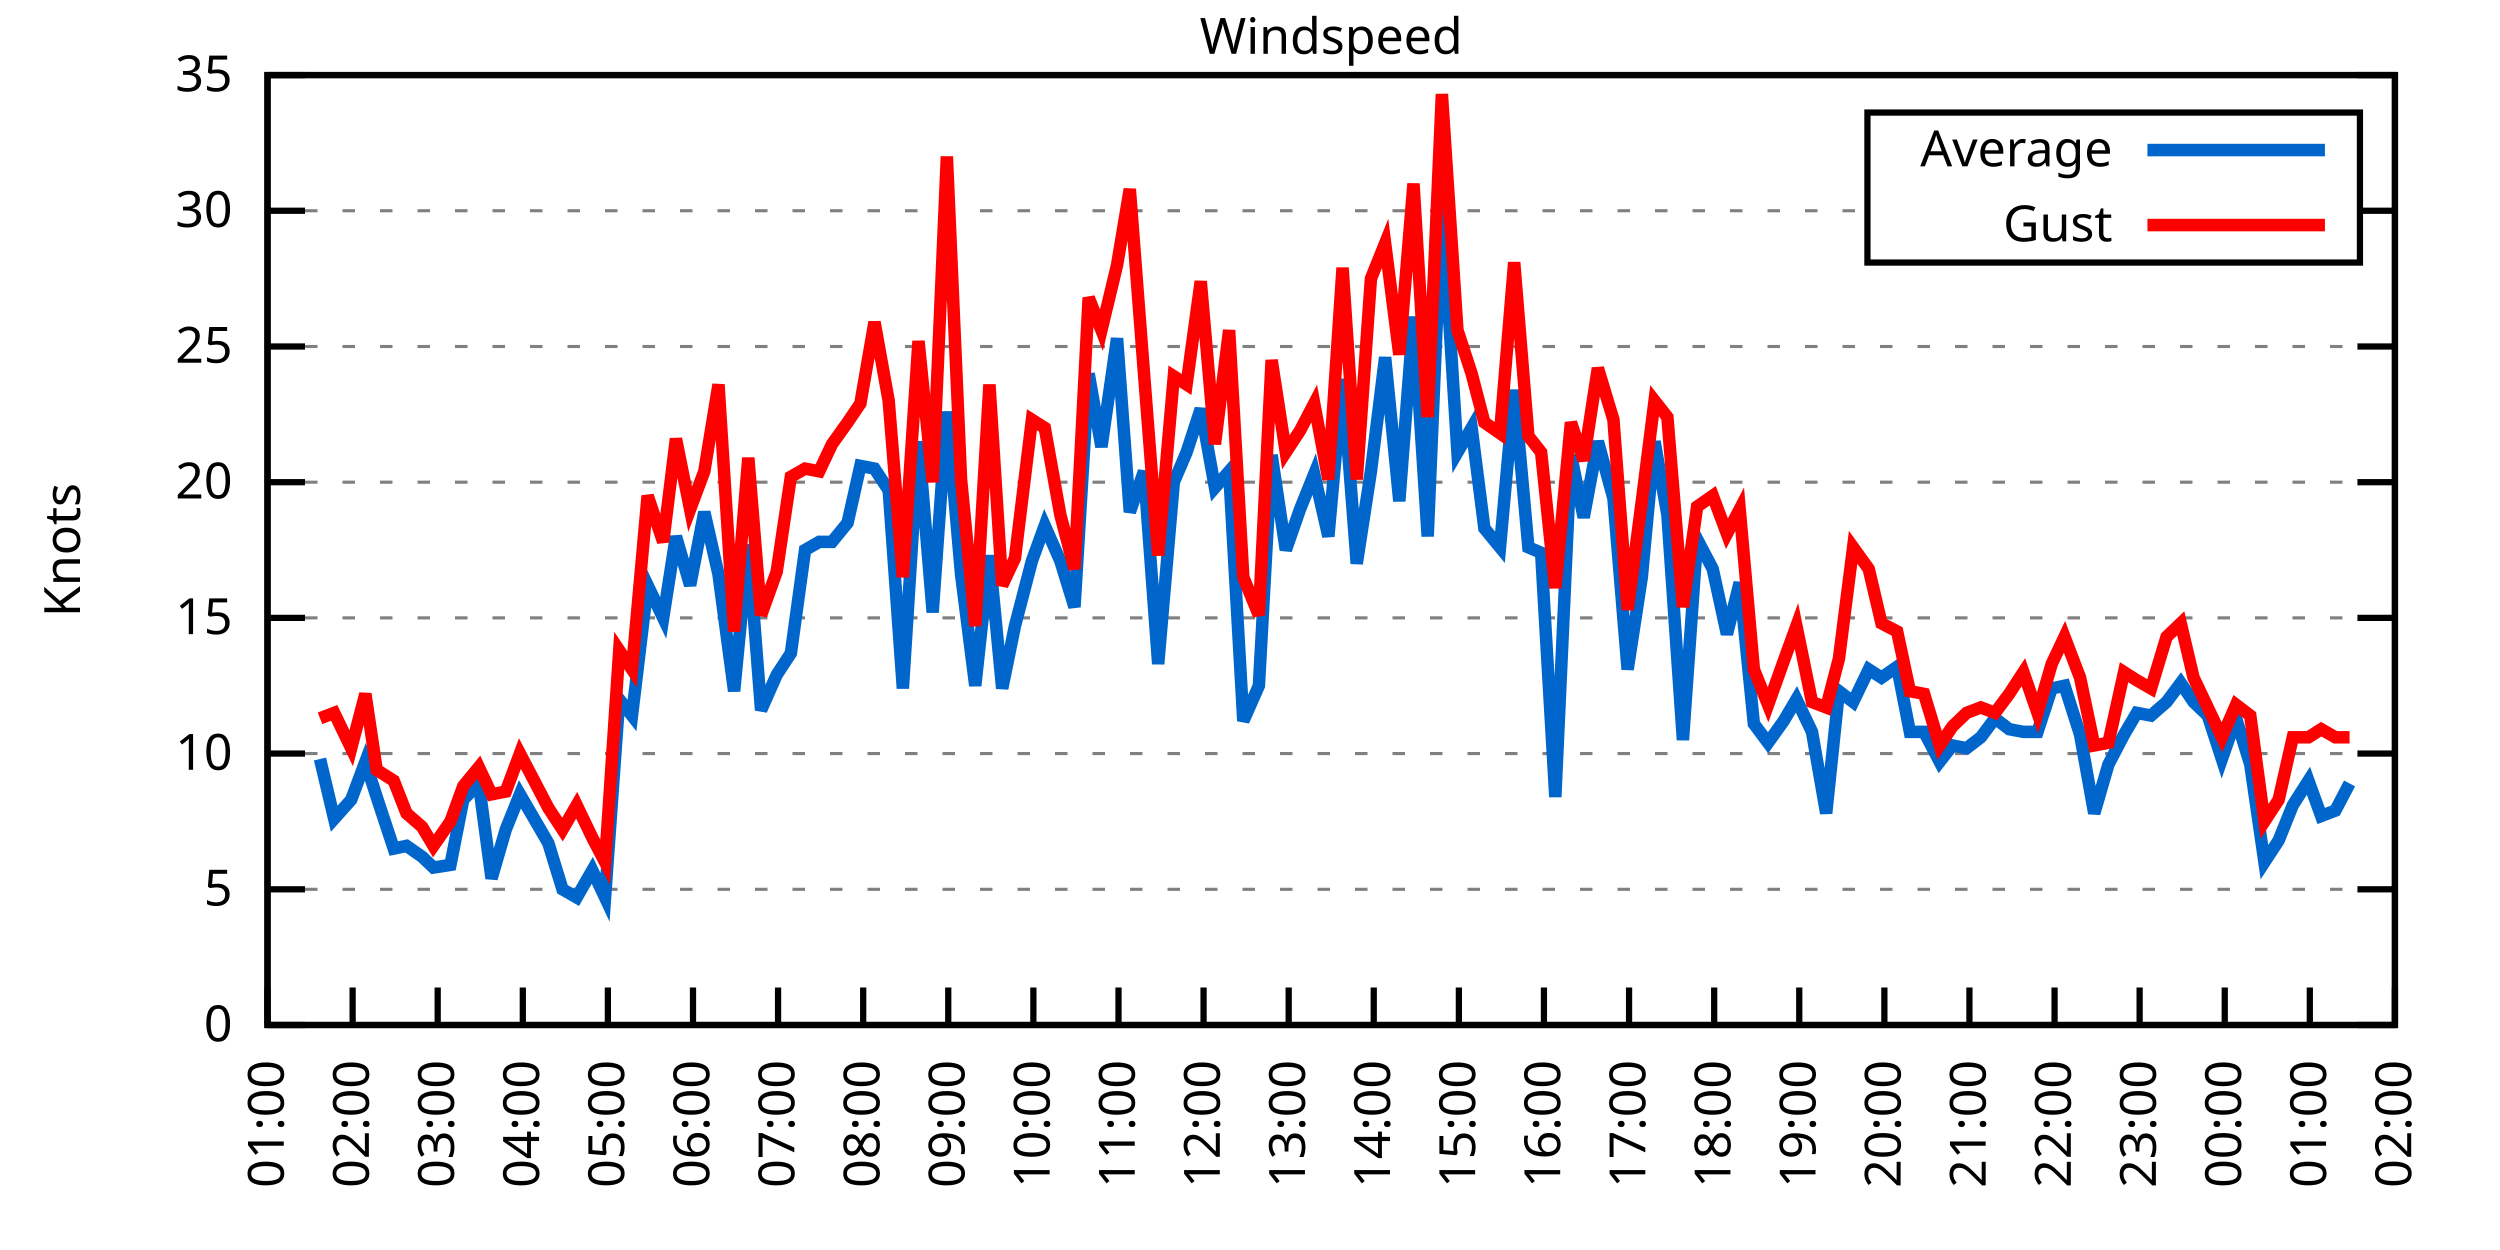
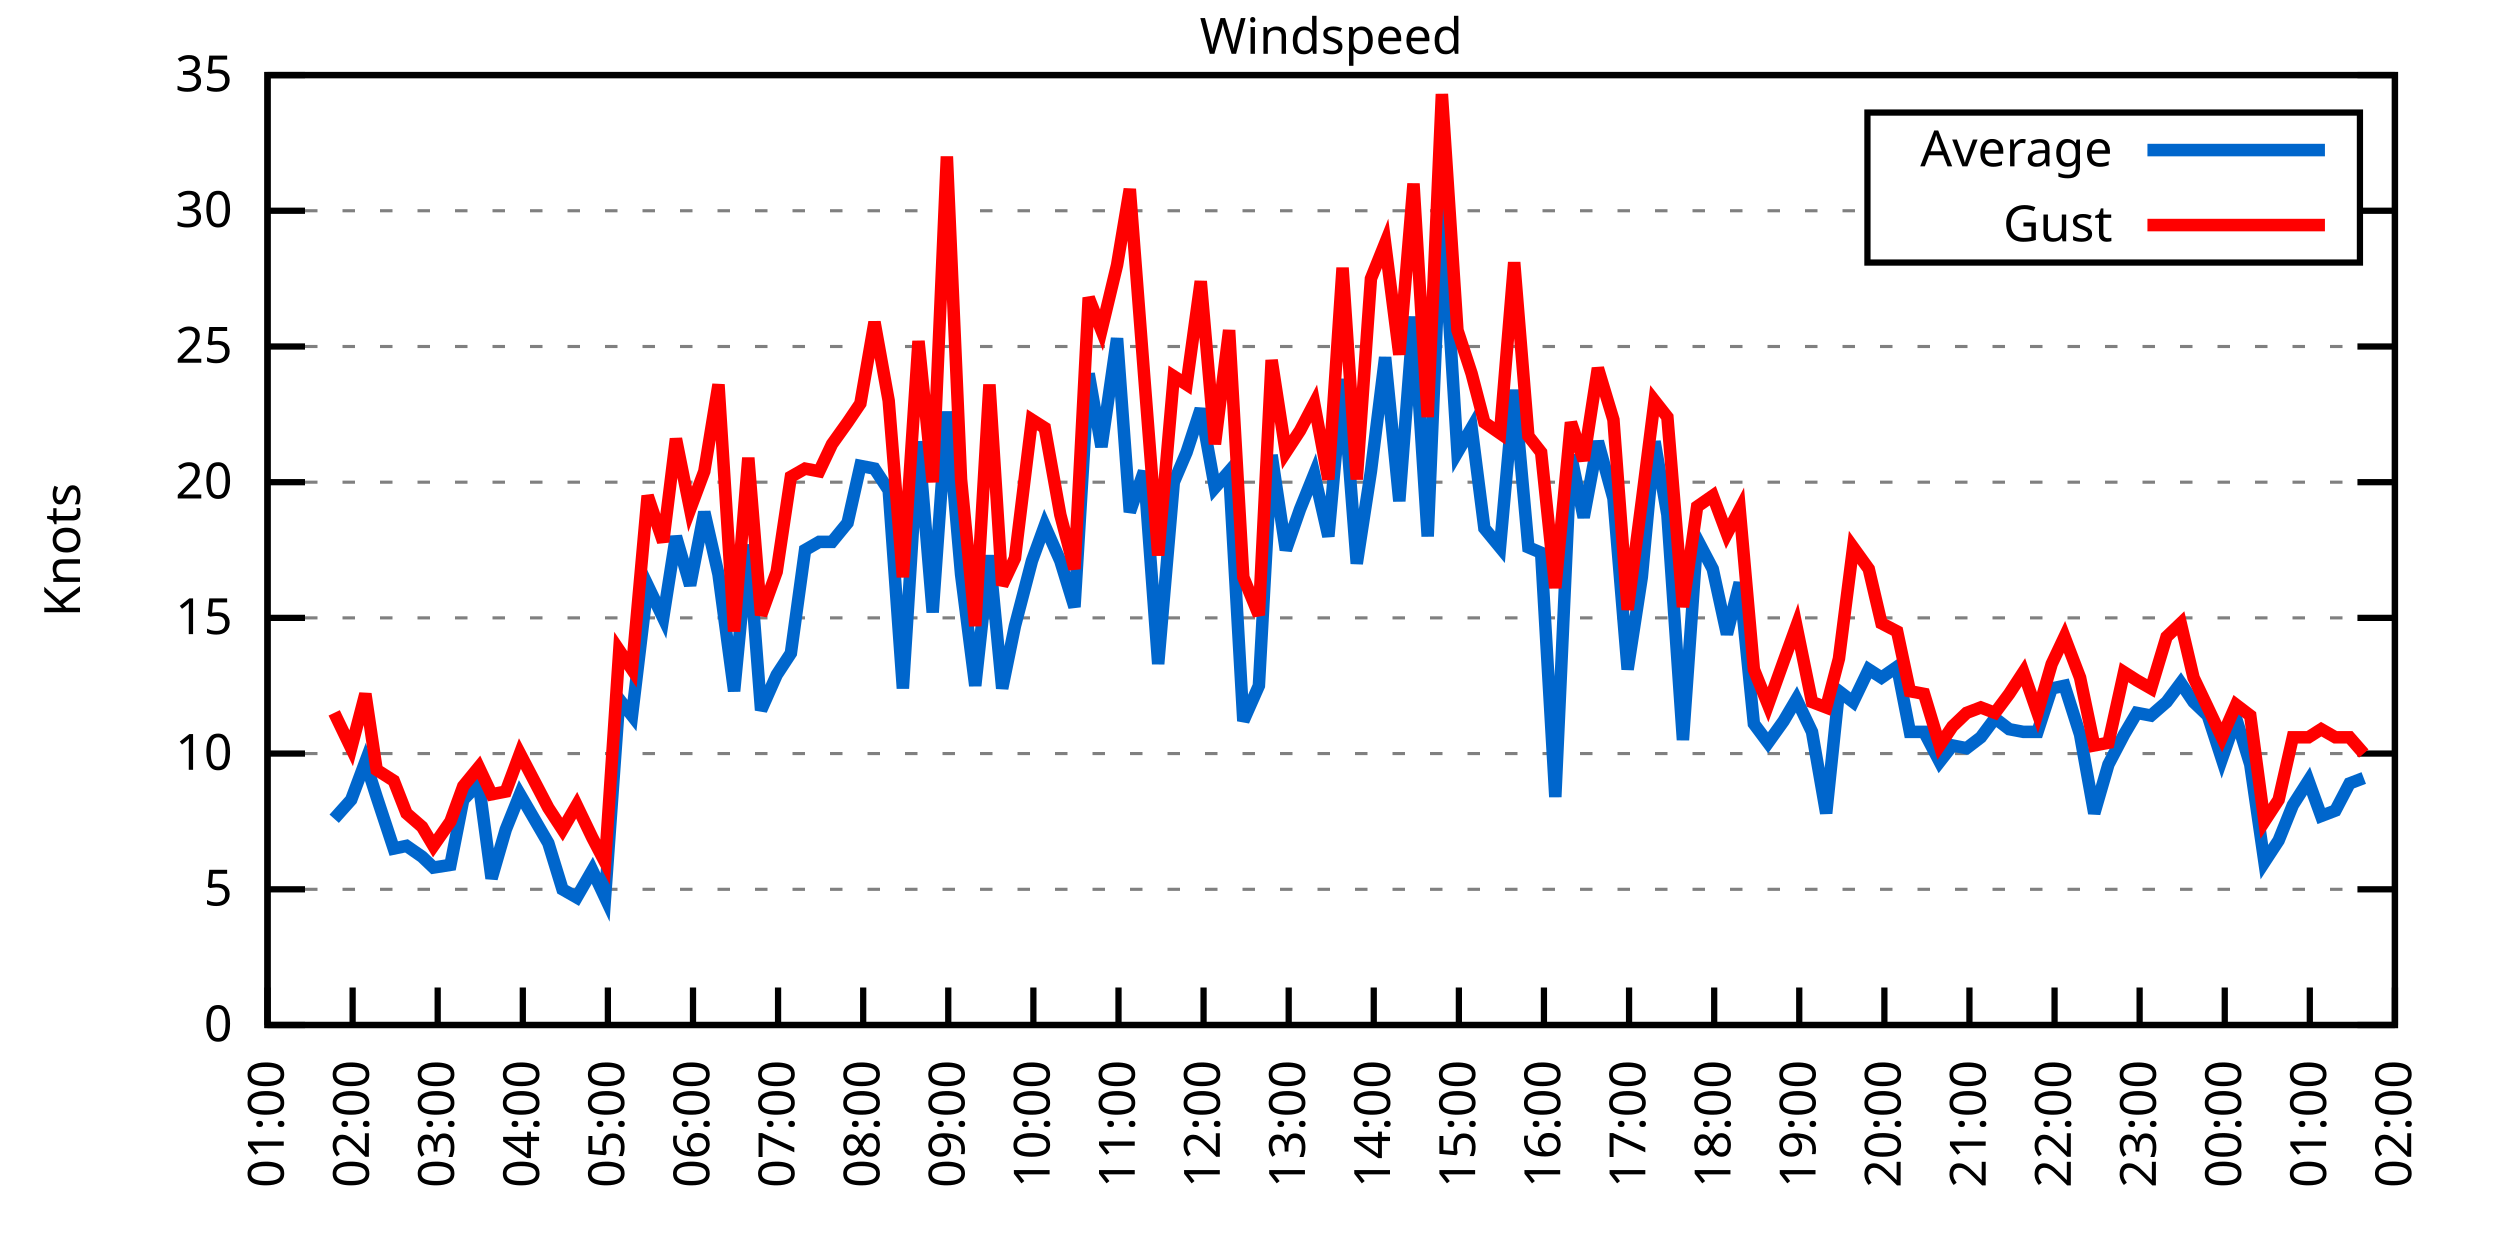
<svg xmlns="http://www.w3.org/2000/svg" xmlns:xlink="http://www.w3.org/1999/xlink" width="400" height="200" viewBox="0 0 400 200">
  <g id="gnuplot_canvas">
    <rect x="0" y="0" width="400" height="200" fill="none" />
    <defs>
      <circle id="gpDot" r="0.5" stroke-width="0.5" stroke="currentColor" />
      <path id="gpPt0" stroke-width="0.333" stroke="currentColor" d="M-1,0 h2 M0,-1 v2" />
      <path id="gpPt1" stroke-width="0.333" stroke="currentColor" d="M-1,-1 L1,1 M1,-1 L-1,1" />
      <path id="gpPt2" stroke-width="0.333" stroke="currentColor" d="M-1,0 L1,0 M0,-1 L0,1 M-1,-1 L1,1 M-1,1 L1,-1" />
      <rect id="gpPt3" stroke-width="0.333" stroke="currentColor" x="-1" y="-1" width="2" height="2" />
      <rect id="gpPt4" stroke-width="0.333" stroke="currentColor" fill="currentColor" x="-1" y="-1" width="2" height="2" />
      <circle id="gpPt5" stroke-width="0.333" stroke="currentColor" cx="0" cy="0" r="1" />
      <use xlink:href="#gpPt5" id="gpPt6" fill="currentColor" stroke="none" />
      <path id="gpPt7" stroke-width="0.333" stroke="currentColor" d="M0,-1.33 L-1.33,0.67 L1.33,0.67 z" />
      <use xlink:href="#gpPt7" id="gpPt8" fill="currentColor" stroke="none" />
      <use xlink:href="#gpPt7" id="gpPt9" stroke="currentColor" transform="rotate(180)" />
      <use xlink:href="#gpPt9" id="gpPt10" fill="currentColor" stroke="none" />
      <use xlink:href="#gpPt3" id="gpPt11" stroke="currentColor" transform="rotate(45)" />
      <use xlink:href="#gpPt11" id="gpPt12" fill="currentColor" stroke="none" />
      <path id="gpPt13" stroke-width="0.333" stroke="currentColor" d="M0,1.330 L1.265,0.411 L0.782,-1.067 L-0.782,-1.076 L-1.265,0.411 z" />
      <use xlink:href="#gpPt13" id="gpPt14" fill="currentColor" stroke="none" />
      <filter id="textbox" filterUnits="objectBoundingBox" x="0" y="0" height="1" width="1">
        <feFlood flood-color="white" flood-opacity="1" result="bgnd" />
        <feComposite in="SourceGraphic" in2="bgnd" operator="atop" />
      </filter>
      <filter id="greybox" filterUnits="objectBoundingBox" x="0" y="0" height="1" width="1">
        <feFlood flood-color="lightgrey" flood-opacity="1" result="grey" />
        <feComposite in="SourceGraphic" in2="grey" operator="atop" />
      </filter>
    </defs>
    <g fill="none" color="white" stroke="currentColor" stroke-width="1.00" stroke-linecap="butt" stroke-linejoin="miter">
</g>
    <g fill="none" color="black" stroke="currentColor" stroke-width="1.00" stroke-linecap="butt" stroke-linejoin="miter">
      <g stroke="none" shape-rendering="crispEdges">
        <polygon fill="rgb(255, 255, 255)" points="42.80,164.00 383.18,164.00 383.18,12.02 42.80,12.02 " />
      </g>
    </g>
    <g fill="none" color="black" stroke="currentColor" stroke-width="1.00" stroke-linecap="butt" stroke-linejoin="miter">
</g>
    <g fill="none" color="black" stroke="black" stroke-width="0.50" stroke-linecap="butt" stroke-linejoin="miter">
</g>
    <g fill="none" color="gray" stroke="currentColor" stroke-width="0.50" stroke-linecap="butt" stroke-linejoin="miter">
      <path stroke="gray" stroke-dasharray="2,4" class="gridline" d="M42.80,164.00 L383.19,164.00  " />
    </g>
    <g fill="none" color="gray" stroke="gray" stroke-width="1.00" stroke-linecap="butt" stroke-linejoin="miter">
</g>
    <g fill="none" color="black" stroke="currentColor" stroke-width="1.00" stroke-linecap="butt" stroke-linejoin="miter">
      <path stroke="black" d="M42.80,164.00 L48.80,164.00 M383.19,164.00 L377.19,164.00  " />
      <g transform="translate(37.20,166.60)" stroke="none" fill="black" font-family="Sans" font-size="8.00" text-anchor="end">
        <text>
          <tspan font-family="Sans"> 0</tspan>
        </text>
      </g>
    </g>
    <g fill="none" color="black" stroke="currentColor" stroke-width="1.00" stroke-linecap="butt" stroke-linejoin="miter">
</g>
    <g fill="none" color="black" stroke="black" stroke-width="0.50" stroke-linecap="butt" stroke-linejoin="miter">
</g>
    <g fill="none" color="gray" stroke="currentColor" stroke-width="0.50" stroke-linecap="butt" stroke-linejoin="miter">
      <path stroke="gray" stroke-dasharray="2,4" class="gridline" d="M42.80,142.29 L383.19,142.29  " />
    </g>
    <g fill="none" color="gray" stroke="gray" stroke-width="1.00" stroke-linecap="butt" stroke-linejoin="miter">
</g>
    <g fill="none" color="black" stroke="currentColor" stroke-width="1.00" stroke-linecap="butt" stroke-linejoin="miter">
      <path stroke="black" d="M42.80,142.29 L48.80,142.29 M383.19,142.29 L377.19,142.29  " />
      <g transform="translate(37.20,144.89)" stroke="none" fill="black" font-family="Sans" font-size="8.00" text-anchor="end">
        <text>
          <tspan font-family="Sans"> 5</tspan>
        </text>
      </g>
    </g>
    <g fill="none" color="black" stroke="currentColor" stroke-width="1.00" stroke-linecap="butt" stroke-linejoin="miter">
</g>
    <g fill="none" color="black" stroke="black" stroke-width="0.50" stroke-linecap="butt" stroke-linejoin="miter">
</g>
    <g fill="none" color="gray" stroke="currentColor" stroke-width="0.50" stroke-linecap="butt" stroke-linejoin="miter">
      <path stroke="gray" stroke-dasharray="2,4" class="gridline" d="M42.80,120.57 L383.19,120.57  " />
    </g>
    <g fill="none" color="gray" stroke="gray" stroke-width="1.00" stroke-linecap="butt" stroke-linejoin="miter">
</g>
    <g fill="none" color="black" stroke="currentColor" stroke-width="1.00" stroke-linecap="butt" stroke-linejoin="miter">
      <path stroke="black" d="M42.80,120.57 L48.80,120.57 M383.19,120.57 L377.19,120.57  " />
      <g transform="translate(37.20,123.17)" stroke="none" fill="black" font-family="Sans" font-size="8.00" text-anchor="end">
        <text>
          <tspan font-family="Sans"> 10</tspan>
        </text>
      </g>
    </g>
    <g fill="none" color="black" stroke="currentColor" stroke-width="1.00" stroke-linecap="butt" stroke-linejoin="miter">
</g>
    <g fill="none" color="black" stroke="black" stroke-width="0.50" stroke-linecap="butt" stroke-linejoin="miter">
</g>
    <g fill="none" color="gray" stroke="currentColor" stroke-width="0.50" stroke-linecap="butt" stroke-linejoin="miter">
      <path stroke="gray" stroke-dasharray="2,4" class="gridline" d="M42.80,98.86 L383.19,98.86  " />
    </g>
    <g fill="none" color="gray" stroke="gray" stroke-width="1.00" stroke-linecap="butt" stroke-linejoin="miter">
</g>
    <g fill="none" color="black" stroke="currentColor" stroke-width="1.00" stroke-linecap="butt" stroke-linejoin="miter">
      <path stroke="black" d="M42.80,98.86 L48.80,98.86 M383.19,98.86 L377.19,98.86  " />
      <g transform="translate(37.20,101.46)" stroke="none" fill="black" font-family="Sans" font-size="8.00" text-anchor="end">
        <text>
          <tspan font-family="Sans"> 15</tspan>
        </text>
      </g>
    </g>
    <g fill="none" color="black" stroke="currentColor" stroke-width="1.00" stroke-linecap="butt" stroke-linejoin="miter">
</g>
    <g fill="none" color="black" stroke="black" stroke-width="0.50" stroke-linecap="butt" stroke-linejoin="miter">
</g>
    <g fill="none" color="gray" stroke="currentColor" stroke-width="0.50" stroke-linecap="butt" stroke-linejoin="miter">
      <path stroke="gray" stroke-dasharray="2,4" class="gridline" d="M42.80,77.15 L383.19,77.15  " />
    </g>
    <g fill="none" color="gray" stroke="gray" stroke-width="1.00" stroke-linecap="butt" stroke-linejoin="miter">
</g>
    <g fill="none" color="black" stroke="currentColor" stroke-width="1.00" stroke-linecap="butt" stroke-linejoin="miter">
      <path stroke="black" d="M42.80,77.15 L48.80,77.15 M383.19,77.15 L377.19,77.15  " />
      <g transform="translate(37.20,79.75)" stroke="none" fill="black" font-family="Sans" font-size="8.00" text-anchor="end">
        <text>
          <tspan font-family="Sans"> 20</tspan>
        </text>
      </g>
    </g>
    <g fill="none" color="black" stroke="currentColor" stroke-width="1.00" stroke-linecap="butt" stroke-linejoin="miter">
</g>
    <g fill="none" color="black" stroke="black" stroke-width="0.50" stroke-linecap="butt" stroke-linejoin="miter">
</g>
    <g fill="none" color="gray" stroke="currentColor" stroke-width="0.50" stroke-linecap="butt" stroke-linejoin="miter">
      <path stroke="gray" stroke-dasharray="2,4" class="gridline" d="M42.80,55.44 L383.19,55.44  " />
    </g>
    <g fill="none" color="gray" stroke="gray" stroke-width="1.00" stroke-linecap="butt" stroke-linejoin="miter">
</g>
    <g fill="none" color="black" stroke="currentColor" stroke-width="1.00" stroke-linecap="butt" stroke-linejoin="miter">
      <path stroke="black" d="M42.80,55.44 L48.80,55.44 M383.19,55.44 L377.19,55.44  " />
      <g transform="translate(37.20,58.04)" stroke="none" fill="black" font-family="Sans" font-size="8.00" text-anchor="end">
        <text>
          <tspan font-family="Sans"> 25</tspan>
        </text>
      </g>
    </g>
    <g fill="none" color="black" stroke="currentColor" stroke-width="1.00" stroke-linecap="butt" stroke-linejoin="miter">
</g>
    <g fill="none" color="black" stroke="black" stroke-width="0.50" stroke-linecap="butt" stroke-linejoin="miter">
</g>
    <g fill="none" color="gray" stroke="currentColor" stroke-width="0.50" stroke-linecap="butt" stroke-linejoin="miter">
      <path stroke="gray" stroke-dasharray="2,4" class="gridline" d="M42.80,33.72 L298.79,33.72 M377.59,33.72 L383.19,33.72  " />
    </g>
    <g fill="none" color="gray" stroke="gray" stroke-width="1.00" stroke-linecap="butt" stroke-linejoin="miter">
</g>
    <g fill="none" color="black" stroke="currentColor" stroke-width="1.00" stroke-linecap="butt" stroke-linejoin="miter">
      <path stroke="black" d="M42.80,33.72 L48.80,33.72 M383.19,33.72 L377.19,33.72  " />
      <g transform="translate(37.20,36.32)" stroke="none" fill="black" font-family="Sans" font-size="8.00" text-anchor="end">
        <text>
          <tspan font-family="Sans"> 30</tspan>
        </text>
      </g>
    </g>
    <g fill="none" color="black" stroke="currentColor" stroke-width="1.00" stroke-linecap="butt" stroke-linejoin="miter">
</g>
    <g fill="none" color="black" stroke="black" stroke-width="0.50" stroke-linecap="butt" stroke-linejoin="miter">
</g>
    <g fill="none" color="gray" stroke="currentColor" stroke-width="0.50" stroke-linecap="butt" stroke-linejoin="miter">
      <path stroke="gray" stroke-dasharray="2,4" class="gridline" d="M42.80,12.01 L383.19,12.01  " />
    </g>
    <g fill="none" color="gray" stroke="gray" stroke-width="1.00" stroke-linecap="butt" stroke-linejoin="miter">
</g>
    <g fill="none" color="black" stroke="currentColor" stroke-width="1.00" stroke-linecap="butt" stroke-linejoin="miter">
      <path stroke="black" d="M42.80,12.01 L48.80,12.01 M383.19,12.01 L377.19,12.01  " />
      <g transform="translate(37.20,14.61)" stroke="none" fill="black" font-family="Sans" font-size="8.00" text-anchor="end">
        <text>
          <tspan font-family="Sans"> 35</tspan>
        </text>
      </g>
    </g>
    <g fill="none" color="black" stroke="currentColor" stroke-width="1.00" stroke-linecap="butt" stroke-linejoin="miter">
      <path stroke="black" d="M42.80,164.00 L42.80,158.00  " />
      <g transform="translate(45.40,169.60) rotate(270.00)" stroke="none" fill="black" font-family="Sans" font-size="8.00" text-anchor="end">
        <text>
          <tspan font-family="Sans">01:00</tspan>
        </text>
      </g>
    </g>
    <g fill="none" color="black" stroke="currentColor" stroke-width="1.00" stroke-linecap="butt" stroke-linejoin="miter">
      <path stroke="black" d="M56.42,164.00 L56.42,158.00  " />
      <g transform="translate(59.02,169.60) rotate(270.00)" stroke="none" fill="black" font-family="Sans" font-size="8.00" text-anchor="end">
        <text>
          <tspan font-family="Sans">02:00</tspan>
        </text>
      </g>
    </g>
    <g fill="none" color="black" stroke="currentColor" stroke-width="1.00" stroke-linecap="butt" stroke-linejoin="miter">
      <path stroke="black" d="M70.03,164.00 L70.03,158.00  " />
      <g transform="translate(72.63,169.60) rotate(270.00)" stroke="none" fill="black" font-family="Sans" font-size="8.00" text-anchor="end">
        <text>
          <tspan font-family="Sans">03:00</tspan>
        </text>
      </g>
    </g>
    <g fill="none" color="black" stroke="currentColor" stroke-width="1.00" stroke-linecap="butt" stroke-linejoin="miter">
      <path stroke="black" d="M83.65,164.00 L83.65,158.00  " />
      <g transform="translate(86.25,169.60) rotate(270.00)" stroke="none" fill="black" font-family="Sans" font-size="8.00" text-anchor="end">
        <text>
          <tspan font-family="Sans">04:00</tspan>
        </text>
      </g>
    </g>
    <g fill="none" color="black" stroke="currentColor" stroke-width="1.00" stroke-linecap="butt" stroke-linejoin="miter">
      <path stroke="black" d="M97.26,164.00 L97.26,158.00  " />
      <g transform="translate(99.86,169.60) rotate(270.00)" stroke="none" fill="black" font-family="Sans" font-size="8.00" text-anchor="end">
        <text>
          <tspan font-family="Sans">05:00</tspan>
        </text>
      </g>
    </g>
    <g fill="none" color="black" stroke="currentColor" stroke-width="1.00" stroke-linecap="butt" stroke-linejoin="miter">
      <path stroke="black" d="M110.88,164.00 L110.88,158.00  " />
      <g transform="translate(113.48,169.60) rotate(270.00)" stroke="none" fill="black" font-family="Sans" font-size="8.00" text-anchor="end">
        <text>
          <tspan font-family="Sans">06:00</tspan>
        </text>
      </g>
    </g>
    <g fill="none" color="black" stroke="currentColor" stroke-width="1.00" stroke-linecap="butt" stroke-linejoin="miter">
      <path stroke="black" d="M124.49,164.00 L124.49,158.00  " />
      <g transform="translate(127.09,169.60) rotate(270.00)" stroke="none" fill="black" font-family="Sans" font-size="8.00" text-anchor="end">
        <text>
          <tspan font-family="Sans">07:00</tspan>
        </text>
      </g>
    </g>
    <g fill="none" color="black" stroke="currentColor" stroke-width="1.00" stroke-linecap="butt" stroke-linejoin="miter">
      <path stroke="black" d="M138.11,164.00 L138.11,158.00  " />
      <g transform="translate(140.71,169.60) rotate(270.00)" stroke="none" fill="black" font-family="Sans" font-size="8.00" text-anchor="end">
        <text>
          <tspan font-family="Sans">08:00</tspan>
        </text>
      </g>
    </g>
    <g fill="none" color="black" stroke="currentColor" stroke-width="1.00" stroke-linecap="butt" stroke-linejoin="miter">
      <path stroke="black" d="M151.72,164.00 L151.72,158.00  " />
      <g transform="translate(154.32,169.60) rotate(270.00)" stroke="none" fill="black" font-family="Sans" font-size="8.00" text-anchor="end">
        <text>
          <tspan font-family="Sans">09:00</tspan>
        </text>
      </g>
    </g>
    <g fill="none" color="black" stroke="currentColor" stroke-width="1.00" stroke-linecap="butt" stroke-linejoin="miter">
      <path stroke="black" d="M165.34,164.00 L165.34,158.00  " />
      <g transform="translate(167.94,169.60) rotate(270.00)" stroke="none" fill="black" font-family="Sans" font-size="8.00" text-anchor="end">
        <text>
          <tspan font-family="Sans">10:00</tspan>
        </text>
      </g>
    </g>
    <g fill="none" color="black" stroke="currentColor" stroke-width="1.00" stroke-linecap="butt" stroke-linejoin="miter">
      <path stroke="black" d="M178.96,164.00 L178.96,158.00  " />
      <g transform="translate(181.56,169.60) rotate(270.00)" stroke="none" fill="black" font-family="Sans" font-size="8.00" text-anchor="end">
        <text>
          <tspan font-family="Sans">11:00</tspan>
        </text>
      </g>
    </g>
    <g fill="none" color="black" stroke="currentColor" stroke-width="1.00" stroke-linecap="butt" stroke-linejoin="miter">
      <path stroke="black" d="M192.57,164.00 L192.57,158.00  " />
      <g transform="translate(195.17,169.60) rotate(270.00)" stroke="none" fill="black" font-family="Sans" font-size="8.00" text-anchor="end">
        <text>
          <tspan font-family="Sans">12:00</tspan>
        </text>
      </g>
    </g>
    <g fill="none" color="black" stroke="currentColor" stroke-width="1.00" stroke-linecap="butt" stroke-linejoin="miter">
      <path stroke="black" d="M206.19,164.00 L206.19,158.00  " />
      <g transform="translate(208.79,169.60) rotate(270.00)" stroke="none" fill="black" font-family="Sans" font-size="8.00" text-anchor="end">
        <text>
          <tspan font-family="Sans">13:00</tspan>
        </text>
      </g>
    </g>
    <g fill="none" color="black" stroke="currentColor" stroke-width="1.00" stroke-linecap="butt" stroke-linejoin="miter">
      <path stroke="black" d="M219.80,164.00 L219.80,158.00  " />
      <g transform="translate(222.40,169.60) rotate(270.00)" stroke="none" fill="black" font-family="Sans" font-size="8.00" text-anchor="end">
        <text>
          <tspan font-family="Sans">14:00</tspan>
        </text>
      </g>
    </g>
    <g fill="none" color="black" stroke="currentColor" stroke-width="1.00" stroke-linecap="butt" stroke-linejoin="miter">
      <path stroke="black" d="M233.42,164.00 L233.42,158.00  " />
      <g transform="translate(236.02,169.60) rotate(270.00)" stroke="none" fill="black" font-family="Sans" font-size="8.00" text-anchor="end">
        <text>
          <tspan font-family="Sans">15:00</tspan>
        </text>
      </g>
    </g>
    <g fill="none" color="black" stroke="currentColor" stroke-width="1.00" stroke-linecap="butt" stroke-linejoin="miter">
      <path stroke="black" d="M247.03,164.00 L247.03,158.00  " />
      <g transform="translate(249.63,169.60) rotate(270.00)" stroke="none" fill="black" font-family="Sans" font-size="8.00" text-anchor="end">
        <text>
          <tspan font-family="Sans">16:00</tspan>
        </text>
      </g>
    </g>
    <g fill="none" color="black" stroke="currentColor" stroke-width="1.00" stroke-linecap="butt" stroke-linejoin="miter">
      <path stroke="black" d="M260.65,164.00 L260.65,158.00  " />
      <g transform="translate(263.25,169.60) rotate(270.00)" stroke="none" fill="black" font-family="Sans" font-size="8.00" text-anchor="end">
        <text>
          <tspan font-family="Sans">17:00</tspan>
        </text>
      </g>
    </g>
    <g fill="none" color="black" stroke="currentColor" stroke-width="1.00" stroke-linecap="butt" stroke-linejoin="miter">
      <path stroke="black" d="M274.27,164.00 L274.27,158.00  " />
      <g transform="translate(276.87,169.60) rotate(270.00)" stroke="none" fill="black" font-family="Sans" font-size="8.00" text-anchor="end">
        <text>
          <tspan font-family="Sans">18:00</tspan>
        </text>
      </g>
    </g>
    <g fill="none" color="black" stroke="currentColor" stroke-width="1.00" stroke-linecap="butt" stroke-linejoin="miter">
      <path stroke="black" d="M287.88,164.00 L287.88,158.00  " />
      <g transform="translate(290.48,169.60) rotate(270.00)" stroke="none" fill="black" font-family="Sans" font-size="8.00" text-anchor="end">
        <text>
          <tspan font-family="Sans">19:00</tspan>
        </text>
      </g>
    </g>
    <g fill="none" color="black" stroke="currentColor" stroke-width="1.00" stroke-linecap="butt" stroke-linejoin="miter">
      <path stroke="black" d="M301.50,164.00 L301.50,158.00  " />
      <g transform="translate(304.10,169.60) rotate(270.00)" stroke="none" fill="black" font-family="Sans" font-size="8.00" text-anchor="end">
        <text>
          <tspan font-family="Sans">20:00</tspan>
        </text>
      </g>
    </g>
    <g fill="none" color="black" stroke="currentColor" stroke-width="1.00" stroke-linecap="butt" stroke-linejoin="miter">
      <path stroke="black" d="M315.11,164.00 L315.11,158.00  " />
      <g transform="translate(317.71,169.60) rotate(270.00)" stroke="none" fill="black" font-family="Sans" font-size="8.00" text-anchor="end">
        <text>
          <tspan font-family="Sans">21:00</tspan>
        </text>
      </g>
    </g>
    <g fill="none" color="black" stroke="currentColor" stroke-width="1.00" stroke-linecap="butt" stroke-linejoin="miter">
      <path stroke="black" d="M328.73,164.00 L328.73,158.00  " />
      <g transform="translate(331.33,169.60) rotate(270.00)" stroke="none" fill="black" font-family="Sans" font-size="8.00" text-anchor="end">
        <text>
          <tspan font-family="Sans">22:00</tspan>
        </text>
      </g>
    </g>
    <g fill="none" color="black" stroke="currentColor" stroke-width="1.00" stroke-linecap="butt" stroke-linejoin="miter">
      <path stroke="black" d="M342.34,164.00 L342.34,158.00  " />
      <g transform="translate(344.94,169.60) rotate(270.00)" stroke="none" fill="black" font-family="Sans" font-size="8.00" text-anchor="end">
        <text>
          <tspan font-family="Sans">23:00</tspan>
        </text>
      </g>
    </g>
    <g fill="none" color="black" stroke="currentColor" stroke-width="1.00" stroke-linecap="butt" stroke-linejoin="miter">
      <path stroke="black" d="M355.96,164.00 L355.96,158.00  " />
      <g transform="translate(358.56,169.60) rotate(270.00)" stroke="none" fill="black" font-family="Sans" font-size="8.00" text-anchor="end">
        <text>
          <tspan font-family="Sans">00:00</tspan>
        </text>
      </g>
    </g>
    <g fill="none" color="black" stroke="currentColor" stroke-width="1.00" stroke-linecap="butt" stroke-linejoin="miter">
      <path stroke="black" d="M369.57,164.00 L369.57,158.00  " />
      <g transform="translate(372.17,169.60) rotate(270.00)" stroke="none" fill="black" font-family="Sans" font-size="8.00" text-anchor="end">
        <text>
          <tspan font-family="Sans">01:00</tspan>
        </text>
      </g>
    </g>
    <g fill="none" color="black" stroke="currentColor" stroke-width="1.00" stroke-linecap="butt" stroke-linejoin="miter">
      <path stroke="black" d="M383.19,164.00 L383.19,158.00  " />
      <g transform="translate(385.79,169.60) rotate(270.00)" stroke="none" fill="black" font-family="Sans" font-size="8.00" text-anchor="end">
        <text>
          <tspan font-family="Sans">02:00</tspan>
        </text>
      </g>
    </g>
    <g fill="none" color="black" stroke="currentColor" stroke-width="1.00" stroke-linecap="butt" stroke-linejoin="miter">
</g>
    <g fill="none" color="black" stroke="currentColor" stroke-width="1.00" stroke-linecap="butt" stroke-linejoin="miter">
      <path stroke="black" d="M42.80,12.01 L42.80,164.00 L383.19,164.00 L383.19,12.01 L42.80,12.01 Z  " />
    </g>
    <g fill="none" color="black" stroke="currentColor" stroke-width="1.00" stroke-linecap="butt" stroke-linejoin="miter">
</g>
    <g fill="none" color="black" stroke="currentColor" stroke-width="1.00" stroke-linecap="butt" stroke-linejoin="miter">
      <path stroke="black" d="M298.79,42.01 L298.79,18.01 L377.59,18.01 L377.59,42.01 L298.79,42.01 Z  " />
    </g>
    <g id="Windspeed_plot_1">
      <g fill="none" color="white" stroke="black" stroke-width="2.00" stroke-linecap="butt" stroke-linejoin="miter">
</g>
      <g fill="none" color="black" stroke="currentColor" stroke-width="2.00" stroke-linecap="butt" stroke-linejoin="miter">
        <g transform="translate(337.99,26.61)" stroke="none" fill="black" font-family="Sans" font-size="8.00" text-anchor="end">
          <text>
            <tspan font-family="Sans">Average</tspan>
          </text>
        </g>
      </g>
      <g fill="none" color="black" stroke="currentColor" stroke-width="2.00" stroke-linecap="butt" stroke-linejoin="miter">
-         <path stroke="rgb(  0, 102, 204)" d="M343.59,24.01 L371.99,24.01 M51.20,121.44 L53.47,131.00 L56.19,127.96 L58.46,121.88 L60.27,127.52 L63.00,135.77   L65.04,135.34 L67.54,137.08 L69.35,138.81 L72.07,138.38 L74.12,127.96 L76.61,125.35 L78.65,140.55 L80.92,132.73   L83.19,127.09 L87.73,134.90 L90.00,142.29 L92.27,143.59 L94.77,139.25 L96.81,143.59 L99.08,111.89 L101.12,114.49   L103.62,93.65 L106.11,98.86 L108.15,85.83 L110.42,93.65 L112.69,81.93 L114.96,91.91 L117.46,110.59 L119.73,87.14   L121.77,113.63 L124.27,107.98 L126.54,104.51 L128.81,88.00 L131.07,86.70 L133.12,86.70 L135.61,83.66 L137.66,74.54   L139.92,74.98 L142.19,78.45 L144.46,110.15 L146.96,70.63 L149.23,97.99 L151.50,65.86 L153.77,91.91 L156.04,109.72   L158.31,88.87 L160.35,110.15 L162.39,100.16 L165.11,89.74 L167.16,84.10 L169.65,89.74 L171.92,97.12 L174.19,59.78   L176.23,71.50 L178.73,54.13 L180.77,81.93 L183.04,75.41 L185.31,106.24 L187.81,77.15 L189.85,72.37 L192.12,65.42   L194.39,78.02 L196.66,75.41 L198.93,115.36 L201.42,109.72 L203.46,72.81 L205.73,88.00 L208.00,81.49 L210.27,75.85   L212.54,85.83 L214.81,60.65 L217.08,90.18 L219.35,75.41 L221.62,57.17 L223.89,80.19 L226.16,50.66 L228.43,85.83   L230.70,32.42 L233.19,72.37 L235.46,68.46 L237.50,84.53 L240.00,87.57 L242.27,62.38 L244.54,87.57 L246.58,88.44   L248.85,127.52 L251.35,72.81 L253.39,82.79 L255.66,70.63 L258.15,79.75 L260.42,107.11 L262.69,92.35 L264.73,70.63   L266.78,82.36 L269.27,118.40 L271.54,86.27 L274.04,91.04 L276.31,101.47 L278.35,93.22 L280.62,115.80 L282.89,118.84   L285.38,115.36 L287.43,111.89 L289.92,117.10 L292.19,130.13 L294.23,110.59 L296.50,112.32 L299.00,107.11 L301.04,108.42   L303.54,106.68 L305.58,117.10 L307.85,117.10 L310.35,121.88 L312.39,119.27 L314.66,119.71 L316.93,117.97 L319.20,114.93   L321.47,116.67 L323.74,117.10 L326.00,117.10 L328.27,110.15 L330.32,109.72 L332.81,117.53 L335.08,130.13 L337.35,122.31   L339.85,117.53 L341.89,114.06 L344.16,114.49 L346.65,112.32 L348.92,109.28 L350.97,112.32 L353.24,114.49 L355.50,121.44   L357.77,114.93 L360.04,122.31 L362.31,137.94 L364.58,134.47 L366.85,128.83 L369.35,124.92 L371.39,130.56 L373.66,129.69   L375.93,125.35  " />
+         <path stroke="rgb(  0, 102, 204)" d="M343.59,24.01 L371.99,24.01 M53.47,131.00 L56.19,127.96 L58.46,121.88 L60.27,127.52 L63.00,135.77 L65.04,135.34   L67.54,137.08 L69.35,138.81 L72.07,138.38 L74.12,127.96 L76.61,125.35 L78.65,140.55 L80.92,132.73 L83.19,127.09   L87.73,134.90 L90.00,142.29 L92.27,143.59 L94.77,139.25 L96.81,143.59 L99.08,111.89 L101.12,114.49 L103.62,93.65   L106.11,98.86 L108.15,85.83 L110.42,93.65 L112.69,81.93 L114.96,91.91 L117.46,110.59 L119.73,87.14 L121.77,113.63   L124.27,107.98 L126.54,104.51 L128.81,88.00 L131.07,86.70 L133.12,86.70 L135.61,83.66 L137.66,74.54 L139.92,74.98   L142.19,78.45 L144.46,110.15 L146.96,70.63 L149.23,97.99 L151.50,65.86 L153.77,91.91 L156.04,109.72 L158.31,88.87   L160.35,110.15 L162.39,100.16 L165.11,89.74 L167.16,84.10 L169.65,89.74 L171.92,97.12 L174.19,59.78 L176.23,71.50   L178.73,54.13 L180.77,81.93 L183.04,75.41 L185.31,106.24 L187.81,77.15 L189.85,72.37 L192.12,65.42 L194.39,78.02   L196.66,75.41 L198.93,115.36 L201.42,109.72 L203.46,72.81 L205.73,88.00 L208.00,81.49 L210.27,75.85 L212.54,85.83   L214.81,60.65 L217.08,90.18 L219.35,75.41 L221.62,57.17 L223.89,80.19 L226.16,50.66 L228.43,85.83 L230.70,32.42   L233.19,72.37 L235.46,68.46 L237.50,84.53 L240.00,87.57 L242.27,62.38 L244.54,87.57 L246.58,88.44 L248.85,127.52   L251.35,72.81 L253.39,82.79 L255.66,70.63 L258.15,79.75 L260.42,107.11 L262.69,92.35 L264.73,70.63 L266.78,82.36   L269.27,118.40 L271.54,86.27 L274.04,91.04 L276.31,101.47 L278.35,93.22 L280.62,115.80 L282.89,118.84 L285.38,115.36   L287.43,111.89 L289.92,117.10 L292.19,130.13 L294.23,110.59 L296.50,112.32 L299.00,107.11 L301.04,108.42 L303.54,106.68   L305.58,117.10 L307.85,117.10 L310.35,121.88 L312.39,119.27 L314.66,119.71 L316.93,117.97 L319.20,114.93 L321.47,116.67   L323.74,117.10 L326.00,117.10 L328.27,110.15 L330.32,109.72 L332.81,117.53 L335.08,130.13 L337.35,122.31 L339.85,117.53   L341.89,114.06 L344.16,114.49 L346.65,112.32 L348.92,109.28 L350.97,112.32 L353.24,114.49 L355.50,121.44 L357.77,114.93   L360.04,122.31 L362.31,137.94 L364.58,134.47 L366.85,128.83 L369.35,124.92 L371.39,130.56 L373.66,129.69 L375.93,125.35   L378.20,124.48  " />
      </g>
    </g>
    <g id="Windspeed_plot_2">
      <g fill="none" color="black" stroke="currentColor" stroke-width="2.00" stroke-linecap="butt" stroke-linejoin="miter">
        <g transform="translate(337.99,38.61)" stroke="none" fill="black" font-family="Sans" font-size="8.00" text-anchor="end">
          <text>
            <tspan font-family="Sans">Gust</tspan>
          </text>
        </g>
      </g>
      <g fill="none" color="black" stroke="currentColor" stroke-width="2.00" stroke-linecap="butt" stroke-linejoin="miter">
-         <path stroke="rgb(255,   0,   0)" d="M343.59,36.01 L371.99,36.01 M51.20,114.93 L53.47,114.06 L56.19,119.71 L58.46,111.02 L60.27,123.18 L63.00,124.92   L65.04,130.13 L67.54,132.30 L69.35,135.34 L72.07,131.43 L74.12,125.79 L76.61,122.75 L78.65,127.09 L80.92,126.65   L83.19,120.57 L87.73,129.26 L90.00,132.73 L92.27,128.83 L94.77,134.04 L96.81,137.94 L99.08,104.07 L101.12,107.11   L103.62,79.32 L106.11,86.70 L108.15,70.20 L110.42,81.49 L112.69,75.41 L114.96,61.52 L117.46,101.03 L119.73,73.24   L121.77,98.43 L124.27,91.48 L126.54,76.28 L128.81,74.98 L131.07,75.41 L133.12,71.07 L135.61,67.59 L137.66,64.56   L139.92,51.53 L142.19,64.12 L144.46,92.35 L146.96,54.57 L149.23,77.15 L151.50,25.04 L153.77,76.71 L156.04,100.16   L158.31,61.52 L160.35,93.65 L162.39,89.31 L165.11,67.16 L167.16,68.46 L169.65,82.36 L171.92,91.04 L174.19,47.62   L176.23,52.83 L178.73,42.41 L180.77,30.25 L183.04,59.78 L185.31,88.87 L187.81,60.21 L189.85,61.52 L192.12,45.01   L194.39,71.07 L196.66,52.83 L198.93,92.35 L201.42,98.43 L203.46,57.61 L205.73,72.37 L208.00,68.90 L210.27,64.56   L212.54,76.71 L214.81,42.84 L217.08,76.71 L219.35,44.58 L221.62,38.93 L223.89,56.74 L226.16,29.38 L228.43,66.73   L230.70,15.05 L233.19,52.83 L235.46,59.78 L237.50,67.59 L240.00,69.33 L242.27,41.97 L244.54,69.77 L246.58,72.37   L248.85,94.08 L251.35,67.59 L253.39,73.67 L255.66,58.91 L258.15,67.16 L260.42,97.56 L262.69,80.19 L264.73,64.12   L266.78,66.73 L269.27,97.12 L271.54,81.06 L274.04,79.32 L276.31,85.40 L278.35,81.49 L280.62,107.11 L282.89,112.76   L285.38,105.81 L287.43,100.16 L289.92,112.32 L292.19,113.19 L294.23,105.38 L296.50,87.57 L299.00,91.04 L301.04,99.73   L303.54,101.03 L305.58,110.59 L307.85,111.02 L310.35,119.27 L312.39,116.23 L314.66,114.06 L316.93,113.19 L319.20,114.06   L321.47,111.02 L323.74,107.55 L326.00,114.06 L328.27,106.24 L330.32,101.90 L332.81,108.42 L335.08,119.27 L337.35,118.84   L339.85,107.55 L341.89,108.85 L344.16,110.15 L346.65,101.90 L348.92,99.73 L350.97,108.42 L353.24,113.19 L355.50,117.97   L357.77,112.76 L360.04,114.49 L362.31,131.43 L364.58,127.96 L366.85,117.97 L369.35,117.97 L371.39,116.67 L373.66,117.97   L375.93,117.97  " />
+         <path stroke="rgb(255,   0,   0)" d="M343.59,36.01 L371.99,36.01 M53.47,114.06 L56.19,119.71 L58.46,111.02 L60.27,123.18 L63.00,124.92 L65.04,130.13   L67.54,132.30 L69.35,135.34 L72.07,131.43 L74.12,125.79 L76.61,122.75 L78.65,127.09 L80.92,126.65 L83.19,120.57   L87.73,129.26 L90.00,132.73 L92.27,128.83 L94.77,134.04 L96.81,137.94 L99.08,104.07 L101.12,107.11 L103.62,79.32   L106.11,86.70 L108.15,70.20 L110.42,81.49 L112.69,75.41 L114.96,61.52 L117.46,101.03 L119.73,73.24 L121.77,98.43   L124.27,91.48 L126.54,76.28 L128.81,74.98 L131.07,75.41 L133.12,71.07 L135.61,67.59 L137.66,64.56 L139.92,51.53   L142.19,64.12 L144.46,92.35 L146.96,54.57 L149.23,77.15 L151.50,25.04 L153.77,76.71 L156.04,100.16 L158.31,61.52   L160.35,93.65 L162.39,89.31 L165.11,67.16 L167.16,68.46 L169.65,82.36 L171.92,91.04 L174.19,47.62 L176.23,52.83   L178.73,42.41 L180.77,30.25 L183.04,59.78 L185.31,88.87 L187.81,60.21 L189.85,61.52 L192.12,45.01 L194.39,71.07   L196.66,52.83 L198.93,92.35 L201.42,98.43 L203.46,57.61 L205.73,72.37 L208.00,68.90 L210.27,64.56 L212.54,76.71   L214.81,42.84 L217.08,76.71 L219.35,44.58 L221.62,38.93 L223.89,56.74 L226.16,29.38 L228.43,66.73 L230.70,15.05   L233.19,52.83 L235.46,59.78 L237.50,67.59 L240.00,69.33 L242.27,41.97 L244.54,69.77 L246.58,72.37 L248.85,94.08   L251.35,67.59 L253.39,73.67 L255.66,58.91 L258.15,67.16 L260.42,97.56 L262.69,80.19 L264.73,64.12 L266.78,66.73   L269.27,97.12 L271.54,81.06 L274.04,79.32 L276.31,85.40 L278.35,81.49 L280.62,107.11 L282.89,112.76 L285.38,105.81   L287.43,100.16 L289.92,112.32 L292.19,113.19 L294.23,105.38 L296.50,87.57 L299.00,91.04 L301.04,99.73 L303.54,101.03   L305.58,110.59 L307.85,111.02 L310.35,119.27 L312.39,116.23 L314.66,114.06 L316.93,113.19 L319.20,114.06 L321.47,111.02   L323.74,107.55 L326.00,114.06 L328.27,106.24 L330.32,101.90 L332.81,108.42 L335.08,119.27 L337.35,118.84 L339.85,107.55   L341.89,108.85 L344.16,110.15 L346.65,101.90 L348.92,99.73 L350.97,108.42 L353.24,113.19 L355.50,117.97 L357.77,112.76   L360.04,114.49 L362.31,131.43 L364.58,127.96 L366.85,117.97 L369.35,117.97 L371.39,116.67 L373.66,117.97 L375.93,117.97   L378.20,120.57  " />
      </g>
    </g>
    <g fill="none" color="black" stroke="currentColor" stroke-width="2.00" stroke-linecap="butt" stroke-linejoin="miter">
</g>
    <g fill="none" color="black" stroke="black" stroke-width="1.00" stroke-linecap="butt" stroke-linejoin="miter">
</g>
    <g fill="none" color="black" stroke="currentColor" stroke-width="1.00" stroke-linecap="butt" stroke-linejoin="miter">
      <path stroke="black" d="M42.80,12.01 L42.80,164.00 L383.19,164.00 L383.19,12.01 L42.80,12.01 Z  " />
      <g transform="translate(12.80,88.01) rotate(270.00)" stroke="none" fill="black" font-family="Sans" font-size="8.00" text-anchor="middle">
        <text>
          <tspan font-family="Sans">Knots</tspan>
        </text>
      </g>
    </g>
    <g fill="none" color="black" stroke="currentColor" stroke-width="1.00" stroke-linecap="butt" stroke-linejoin="miter">
</g>
    <g fill="none" color="black" stroke="currentColor" stroke-width="1.00" stroke-linecap="butt" stroke-linejoin="miter">
      <g transform="translate(212.99,8.61)" stroke="none" fill="black" font-family="Sans" font-size="8.00" text-anchor="middle">
        <text>
          <tspan font-family="Sans">Windspeed</tspan>
        </text>
      </g>
    </g>
    <g fill="none" color="black" stroke="currentColor" stroke-width="1.00" stroke-linecap="butt" stroke-linejoin="miter">
</g>
  </g>
</svg>
